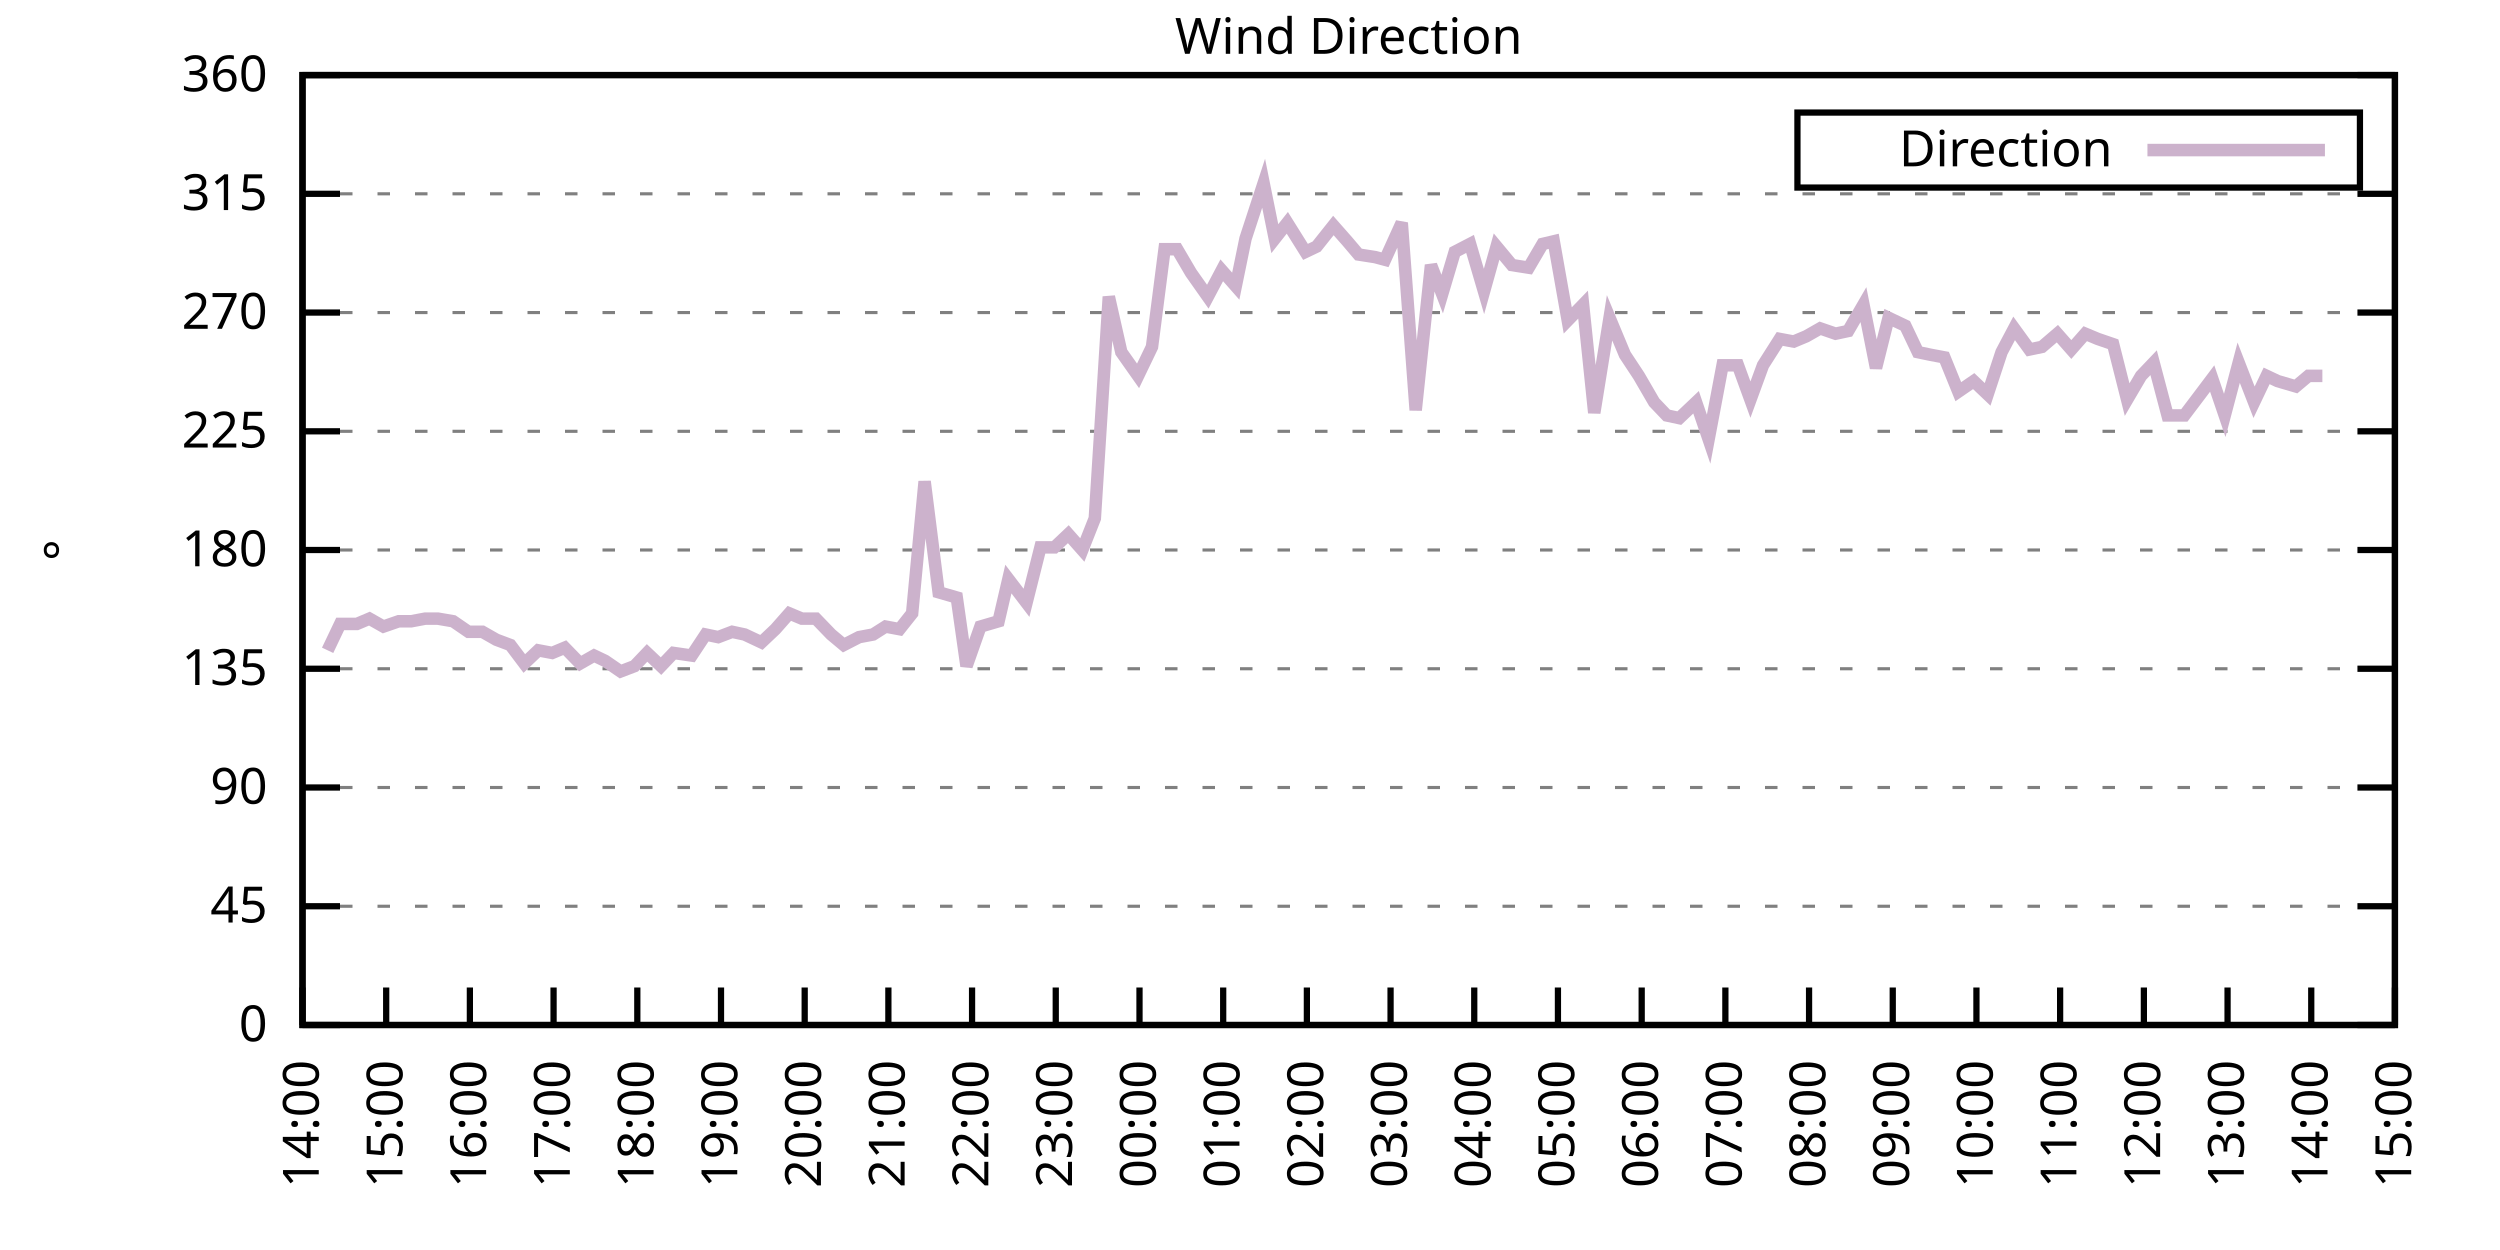
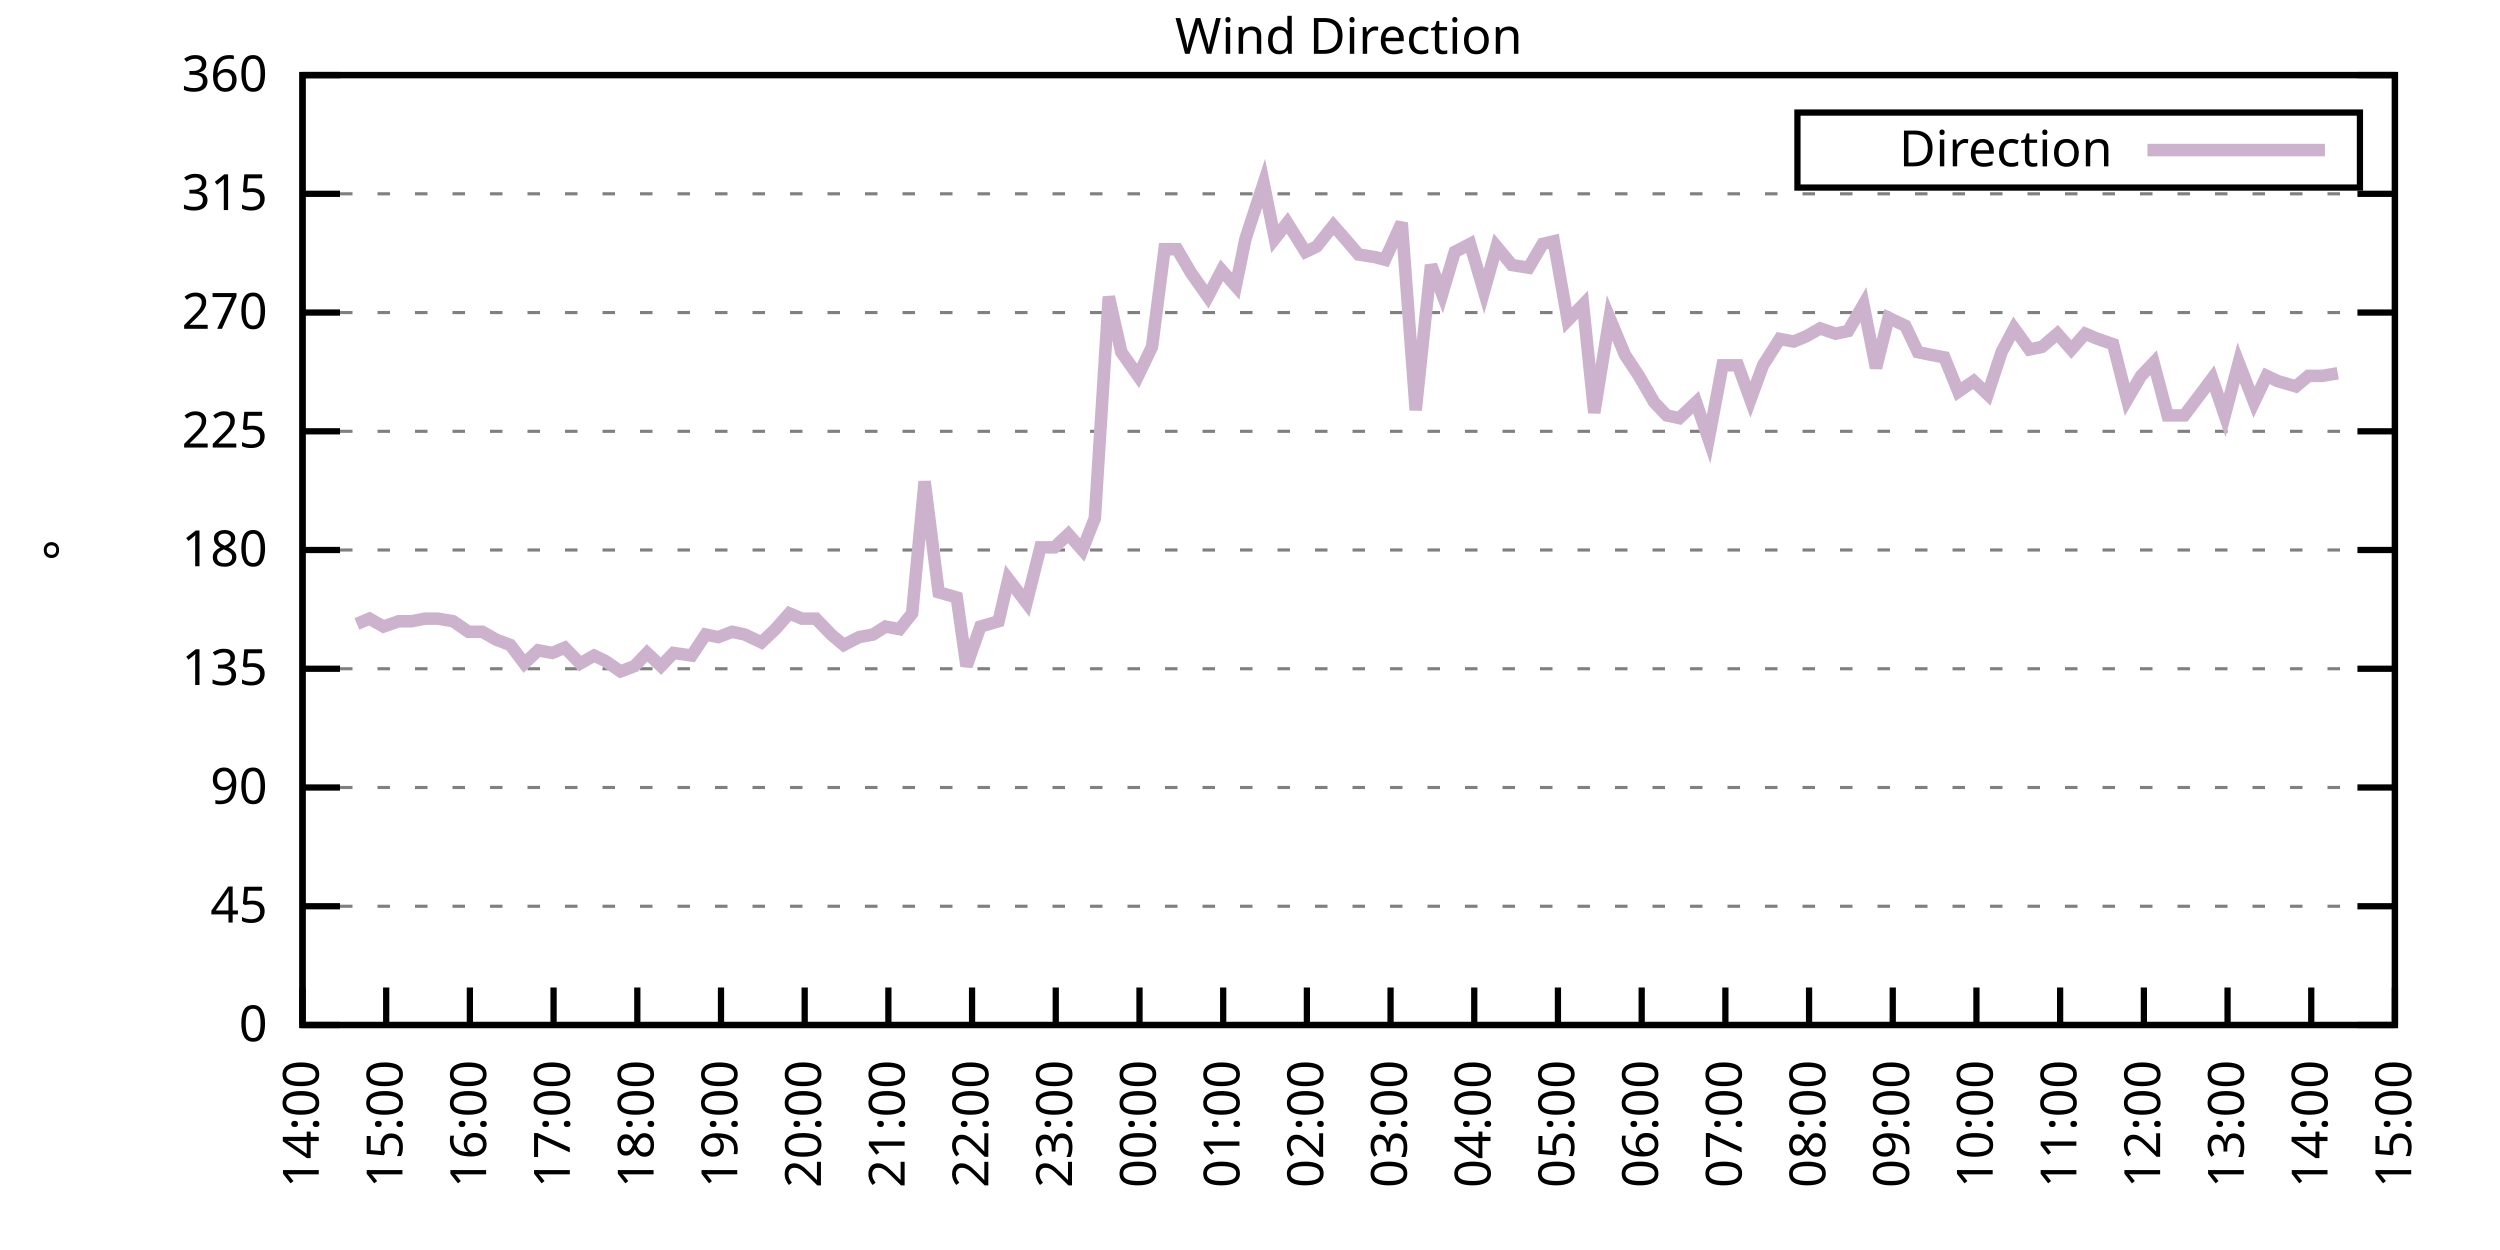
<svg xmlns="http://www.w3.org/2000/svg" xmlns:xlink="http://www.w3.org/1999/xlink" width="400" height="200" viewBox="0 0 400 200">
  <g id="gnuplot_canvas">
    <rect x="0" y="0" width="400" height="200" fill="none" />
    <defs>
      <circle id="gpDot" r="0.5" stroke-width="0.5" stroke="currentColor" />
      <path id="gpPt0" stroke-width="0.333" stroke="currentColor" d="M-1,0 h2 M0,-1 v2" />
      <path id="gpPt1" stroke-width="0.333" stroke="currentColor" d="M-1,-1 L1,1 M1,-1 L-1,1" />
      <path id="gpPt2" stroke-width="0.333" stroke="currentColor" d="M-1,0 L1,0 M0,-1 L0,1 M-1,-1 L1,1 M-1,1 L1,-1" />
      <rect id="gpPt3" stroke-width="0.333" stroke="currentColor" x="-1" y="-1" width="2" height="2" />
      <rect id="gpPt4" stroke-width="0.333" stroke="currentColor" fill="currentColor" x="-1" y="-1" width="2" height="2" />
      <circle id="gpPt5" stroke-width="0.333" stroke="currentColor" cx="0" cy="0" r="1" />
      <use xlink:href="#gpPt5" id="gpPt6" fill="currentColor" stroke="none" />
      <path id="gpPt7" stroke-width="0.333" stroke="currentColor" d="M0,-1.33 L-1.33,0.67 L1.33,0.67 z" />
      <use xlink:href="#gpPt7" id="gpPt8" fill="currentColor" stroke="none" />
      <use xlink:href="#gpPt7" id="gpPt9" stroke="currentColor" transform="rotate(180)" />
      <use xlink:href="#gpPt9" id="gpPt10" fill="currentColor" stroke="none" />
      <use xlink:href="#gpPt3" id="gpPt11" stroke="currentColor" transform="rotate(45)" />
      <use xlink:href="#gpPt11" id="gpPt12" fill="currentColor" stroke="none" />
      <path id="gpPt13" stroke-width="0.333" stroke="currentColor" d="M0,1.330 L1.265,0.411 L0.782,-1.067 L-0.782,-1.076 L-1.265,0.411 z" />
      <use xlink:href="#gpPt13" id="gpPt14" fill="currentColor" stroke="none" />
      <filter id="textbox" filterUnits="objectBoundingBox" x="0" y="0" height="1" width="1">
        <feFlood flood-color="white" flood-opacity="1" result="bgnd" />
        <feComposite in="SourceGraphic" in2="bgnd" operator="atop" />
      </filter>
      <filter id="greybox" filterUnits="objectBoundingBox" x="0" y="0" height="1" width="1">
        <feFlood flood-color="lightgrey" flood-opacity="1" result="grey" />
        <feComposite in="SourceGraphic" in2="grey" operator="atop" />
      </filter>
    </defs>
    <g fill="none" color="white" stroke="currentColor" stroke-width="1.00" stroke-linecap="butt" stroke-linejoin="miter">
</g>
    <g fill="none" color="black" stroke="currentColor" stroke-width="1.00" stroke-linecap="butt" stroke-linejoin="miter">
      <g stroke="none" shape-rendering="crispEdges">
        <polygon fill="rgb(255, 255, 255)" points="48.40,164.00 383.18,164.00 383.18,12.02 48.40,12.02 " />
      </g>
    </g>
    <g fill="none" color="black" stroke="currentColor" stroke-width="1.00" stroke-linecap="butt" stroke-linejoin="miter">
</g>
    <g fill="none" color="black" stroke="black" stroke-width="0.50" stroke-linecap="butt" stroke-linejoin="miter">
</g>
    <g fill="none" color="gray" stroke="currentColor" stroke-width="0.50" stroke-linecap="butt" stroke-linejoin="miter">
      <path stroke="gray" stroke-dasharray="2,4" class="gridline" d="M48.40,164.00 L383.19,164.00  " />
    </g>
    <g fill="none" color="gray" stroke="gray" stroke-width="1.00" stroke-linecap="butt" stroke-linejoin="miter">
</g>
    <g fill="none" color="black" stroke="currentColor" stroke-width="1.00" stroke-linecap="butt" stroke-linejoin="miter">
      <path stroke="black" d="M48.40,164.00 L54.40,164.00 M383.19,164.00 L377.19,164.00  " />
      <g transform="translate(42.80,166.60)" stroke="none" fill="black" font-family="Sans" font-size="8.00" text-anchor="end">
        <text>
          <tspan font-family="Sans"> 0</tspan>
        </text>
      </g>
    </g>
    <g fill="none" color="black" stroke="currentColor" stroke-width="1.00" stroke-linecap="butt" stroke-linejoin="miter">
</g>
    <g fill="none" color="black" stroke="black" stroke-width="0.50" stroke-linecap="butt" stroke-linejoin="miter">
</g>
    <g fill="none" color="gray" stroke="currentColor" stroke-width="0.50" stroke-linecap="butt" stroke-linejoin="miter">
      <path stroke="gray" stroke-dasharray="2,4" class="gridline" d="M48.40,145.00 L383.19,145.00  " />
    </g>
    <g fill="none" color="gray" stroke="gray" stroke-width="1.00" stroke-linecap="butt" stroke-linejoin="miter">
</g>
    <g fill="none" color="black" stroke="currentColor" stroke-width="1.00" stroke-linecap="butt" stroke-linejoin="miter">
      <path stroke="black" d="M48.40,145.00 L54.40,145.00 M383.19,145.00 L377.19,145.00  " />
      <g transform="translate(42.80,147.60)" stroke="none" fill="black" font-family="Sans" font-size="8.00" text-anchor="end">
        <text>
          <tspan font-family="Sans"> 45</tspan>
        </text>
      </g>
    </g>
    <g fill="none" color="black" stroke="currentColor" stroke-width="1.00" stroke-linecap="butt" stroke-linejoin="miter">
</g>
    <g fill="none" color="black" stroke="black" stroke-width="0.50" stroke-linecap="butt" stroke-linejoin="miter">
</g>
    <g fill="none" color="gray" stroke="currentColor" stroke-width="0.50" stroke-linecap="butt" stroke-linejoin="miter">
      <path stroke="gray" stroke-dasharray="2,4" class="gridline" d="M48.40,126.00 L383.19,126.00  " />
    </g>
    <g fill="none" color="gray" stroke="gray" stroke-width="1.00" stroke-linecap="butt" stroke-linejoin="miter">
</g>
    <g fill="none" color="black" stroke="currentColor" stroke-width="1.00" stroke-linecap="butt" stroke-linejoin="miter">
      <path stroke="black" d="M48.40,126.00 L54.40,126.00 M383.19,126.00 L377.19,126.00  " />
      <g transform="translate(42.80,128.60)" stroke="none" fill="black" font-family="Sans" font-size="8.00" text-anchor="end">
        <text>
          <tspan font-family="Sans"> 90</tspan>
        </text>
      </g>
    </g>
    <g fill="none" color="black" stroke="currentColor" stroke-width="1.00" stroke-linecap="butt" stroke-linejoin="miter">
</g>
    <g fill="none" color="black" stroke="black" stroke-width="0.50" stroke-linecap="butt" stroke-linejoin="miter">
</g>
    <g fill="none" color="gray" stroke="currentColor" stroke-width="0.50" stroke-linecap="butt" stroke-linejoin="miter">
      <path stroke="gray" stroke-dasharray="2,4" class="gridline" d="M48.40,107.00 L383.19,107.00  " />
    </g>
    <g fill="none" color="gray" stroke="gray" stroke-width="1.00" stroke-linecap="butt" stroke-linejoin="miter">
</g>
    <g fill="none" color="black" stroke="currentColor" stroke-width="1.00" stroke-linecap="butt" stroke-linejoin="miter">
      <path stroke="black" d="M48.40,107.00 L54.40,107.00 M383.19,107.00 L377.19,107.00  " />
      <g transform="translate(42.80,109.60)" stroke="none" fill="black" font-family="Sans" font-size="8.00" text-anchor="end">
        <text>
          <tspan font-family="Sans"> 135</tspan>
        </text>
      </g>
    </g>
    <g fill="none" color="black" stroke="currentColor" stroke-width="1.00" stroke-linecap="butt" stroke-linejoin="miter">
</g>
    <g fill="none" color="black" stroke="black" stroke-width="0.50" stroke-linecap="butt" stroke-linejoin="miter">
</g>
    <g fill="none" color="gray" stroke="currentColor" stroke-width="0.50" stroke-linecap="butt" stroke-linejoin="miter">
      <path stroke="gray" stroke-dasharray="2,4" class="gridline" d="M48.40,88.00 L383.19,88.00  " />
    </g>
    <g fill="none" color="gray" stroke="gray" stroke-width="1.00" stroke-linecap="butt" stroke-linejoin="miter">
</g>
    <g fill="none" color="black" stroke="currentColor" stroke-width="1.00" stroke-linecap="butt" stroke-linejoin="miter">
      <path stroke="black" d="M48.40,88.00 L54.40,88.00 M383.19,88.00 L377.19,88.00  " />
      <g transform="translate(42.80,90.60)" stroke="none" fill="black" font-family="Sans" font-size="8.00" text-anchor="end">
        <text>
          <tspan font-family="Sans"> 180</tspan>
        </text>
      </g>
    </g>
    <g fill="none" color="black" stroke="currentColor" stroke-width="1.00" stroke-linecap="butt" stroke-linejoin="miter">
</g>
    <g fill="none" color="black" stroke="black" stroke-width="0.50" stroke-linecap="butt" stroke-linejoin="miter">
</g>
    <g fill="none" color="gray" stroke="currentColor" stroke-width="0.50" stroke-linecap="butt" stroke-linejoin="miter">
      <path stroke="gray" stroke-dasharray="2,4" class="gridline" d="M48.40,69.01 L383.19,69.01  " />
    </g>
    <g fill="none" color="gray" stroke="gray" stroke-width="1.00" stroke-linecap="butt" stroke-linejoin="miter">
</g>
    <g fill="none" color="black" stroke="currentColor" stroke-width="1.00" stroke-linecap="butt" stroke-linejoin="miter">
      <path stroke="black" d="M48.40,69.01 L54.40,69.01 M383.19,69.01 L377.19,69.01  " />
      <g transform="translate(42.80,71.61)" stroke="none" fill="black" font-family="Sans" font-size="8.00" text-anchor="end">
        <text>
          <tspan font-family="Sans"> 225</tspan>
        </text>
      </g>
    </g>
    <g fill="none" color="black" stroke="currentColor" stroke-width="1.00" stroke-linecap="butt" stroke-linejoin="miter">
</g>
    <g fill="none" color="black" stroke="black" stroke-width="0.50" stroke-linecap="butt" stroke-linejoin="miter">
</g>
    <g fill="none" color="gray" stroke="currentColor" stroke-width="0.50" stroke-linecap="butt" stroke-linejoin="miter">
      <path stroke="gray" stroke-dasharray="2,4" class="gridline" d="M48.40,50.01 L383.19,50.01  " />
    </g>
    <g fill="none" color="gray" stroke="gray" stroke-width="1.00" stroke-linecap="butt" stroke-linejoin="miter">
</g>
    <g fill="none" color="black" stroke="currentColor" stroke-width="1.00" stroke-linecap="butt" stroke-linejoin="miter">
      <path stroke="black" d="M48.40,50.01 L54.40,50.01 M383.19,50.01 L377.19,50.01  " />
      <g transform="translate(42.80,52.61)" stroke="none" fill="black" font-family="Sans" font-size="8.00" text-anchor="end">
        <text>
          <tspan font-family="Sans"> 270</tspan>
        </text>
      </g>
    </g>
    <g fill="none" color="black" stroke="currentColor" stroke-width="1.00" stroke-linecap="butt" stroke-linejoin="miter">
</g>
    <g fill="none" color="black" stroke="black" stroke-width="0.50" stroke-linecap="butt" stroke-linejoin="miter">
</g>
    <g fill="none" color="gray" stroke="currentColor" stroke-width="0.50" stroke-linecap="butt" stroke-linejoin="miter">
      <path stroke="gray" stroke-dasharray="2,4" class="gridline" d="M48.40,31.01 L383.19,31.01  " />
    </g>
    <g fill="none" color="gray" stroke="gray" stroke-width="1.00" stroke-linecap="butt" stroke-linejoin="miter">
</g>
    <g fill="none" color="black" stroke="currentColor" stroke-width="1.00" stroke-linecap="butt" stroke-linejoin="miter">
      <path stroke="black" d="M48.40,31.01 L54.40,31.01 M383.19,31.01 L377.19,31.01  " />
      <g transform="translate(42.80,33.61)" stroke="none" fill="black" font-family="Sans" font-size="8.00" text-anchor="end">
        <text>
          <tspan font-family="Sans"> 315</tspan>
        </text>
      </g>
    </g>
    <g fill="none" color="black" stroke="currentColor" stroke-width="1.00" stroke-linecap="butt" stroke-linejoin="miter">
</g>
    <g fill="none" color="black" stroke="black" stroke-width="0.50" stroke-linecap="butt" stroke-linejoin="miter">
</g>
    <g fill="none" color="gray" stroke="currentColor" stroke-width="0.50" stroke-linecap="butt" stroke-linejoin="miter">
      <path stroke="gray" stroke-dasharray="2,4" class="gridline" d="M48.40,12.01 L383.19,12.01  " />
    </g>
    <g fill="none" color="gray" stroke="gray" stroke-width="1.00" stroke-linecap="butt" stroke-linejoin="miter">
</g>
    <g fill="none" color="black" stroke="currentColor" stroke-width="1.00" stroke-linecap="butt" stroke-linejoin="miter">
      <path stroke="black" d="M48.40,12.01 L54.40,12.01 M383.19,12.01 L377.19,12.01  " />
      <g transform="translate(42.80,14.61)" stroke="none" fill="black" font-family="Sans" font-size="8.00" text-anchor="end">
        <text>
          <tspan font-family="Sans"> 360</tspan>
        </text>
      </g>
    </g>
    <g fill="none" color="black" stroke="currentColor" stroke-width="1.00" stroke-linecap="butt" stroke-linejoin="miter">
      <path stroke="black" d="M48.40,164.00 L48.40,158.00  " />
      <g transform="translate(51.00,169.60) rotate(270.00)" stroke="none" fill="black" font-family="Sans" font-size="8.00" text-anchor="end">
        <text>
          <tspan font-family="Sans">14:00</tspan>
        </text>
      </g>
    </g>
    <g fill="none" color="black" stroke="currentColor" stroke-width="1.00" stroke-linecap="butt" stroke-linejoin="miter">
      <path stroke="black" d="M61.79,164.00 L61.79,158.00  " />
      <g transform="translate(64.39,169.60) rotate(270.00)" stroke="none" fill="black" font-family="Sans" font-size="8.00" text-anchor="end">
        <text>
          <tspan font-family="Sans">15:00</tspan>
        </text>
      </g>
    </g>
    <g fill="none" color="black" stroke="currentColor" stroke-width="1.00" stroke-linecap="butt" stroke-linejoin="miter">
      <path stroke="black" d="M75.18,164.00 L75.18,158.00  " />
      <g transform="translate(77.78,169.60) rotate(270.00)" stroke="none" fill="black" font-family="Sans" font-size="8.00" text-anchor="end">
        <text>
          <tspan font-family="Sans">16:00</tspan>
        </text>
      </g>
    </g>
    <g fill="none" color="black" stroke="currentColor" stroke-width="1.00" stroke-linecap="butt" stroke-linejoin="miter">
      <path stroke="black" d="M88.57,164.00 L88.57,158.00  " />
      <g transform="translate(91.17,169.60) rotate(270.00)" stroke="none" fill="black" font-family="Sans" font-size="8.00" text-anchor="end">
        <text>
          <tspan font-family="Sans">17:00</tspan>
        </text>
      </g>
    </g>
    <g fill="none" color="black" stroke="currentColor" stroke-width="1.00" stroke-linecap="butt" stroke-linejoin="miter">
      <path stroke="black" d="M101.97,164.00 L101.97,158.00  " />
      <g transform="translate(104.57,169.60) rotate(270.00)" stroke="none" fill="black" font-family="Sans" font-size="8.00" text-anchor="end">
        <text>
          <tspan font-family="Sans">18:00</tspan>
        </text>
      </g>
    </g>
    <g fill="none" color="black" stroke="currentColor" stroke-width="1.00" stroke-linecap="butt" stroke-linejoin="miter">
      <path stroke="black" d="M115.36,164.00 L115.36,158.00  " />
      <g transform="translate(117.96,169.60) rotate(270.00)" stroke="none" fill="black" font-family="Sans" font-size="8.00" text-anchor="end">
        <text>
          <tspan font-family="Sans">19:00</tspan>
        </text>
      </g>
    </g>
    <g fill="none" color="black" stroke="currentColor" stroke-width="1.00" stroke-linecap="butt" stroke-linejoin="miter">
      <path stroke="black" d="M128.75,164.00 L128.75,158.00  " />
      <g transform="translate(131.35,169.60) rotate(270.00)" stroke="none" fill="black" font-family="Sans" font-size="8.00" text-anchor="end">
        <text>
          <tspan font-family="Sans">20:00</tspan>
        </text>
      </g>
    </g>
    <g fill="none" color="black" stroke="currentColor" stroke-width="1.00" stroke-linecap="butt" stroke-linejoin="miter">
      <path stroke="black" d="M142.14,164.00 L142.14,158.00  " />
      <g transform="translate(144.74,169.60) rotate(270.00)" stroke="none" fill="black" font-family="Sans" font-size="8.00" text-anchor="end">
        <text>
          <tspan font-family="Sans">21:00</tspan>
        </text>
      </g>
    </g>
    <g fill="none" color="black" stroke="currentColor" stroke-width="1.00" stroke-linecap="butt" stroke-linejoin="miter">
      <path stroke="black" d="M155.53,164.00 L155.53,158.00  " />
      <g transform="translate(158.13,169.60) rotate(270.00)" stroke="none" fill="black" font-family="Sans" font-size="8.00" text-anchor="end">
        <text>
          <tspan font-family="Sans">22:00</tspan>
        </text>
      </g>
    </g>
    <g fill="none" color="black" stroke="currentColor" stroke-width="1.00" stroke-linecap="butt" stroke-linejoin="miter">
      <path stroke="black" d="M168.92,164.00 L168.92,158.00  " />
      <g transform="translate(171.52,169.60) rotate(270.00)" stroke="none" fill="black" font-family="Sans" font-size="8.00" text-anchor="end">
        <text>
          <tspan font-family="Sans">23:00</tspan>
        </text>
      </g>
    </g>
    <g fill="none" color="black" stroke="currentColor" stroke-width="1.00" stroke-linecap="butt" stroke-linejoin="miter">
      <path stroke="black" d="M182.32,164.00 L182.32,158.00  " />
      <g transform="translate(184.92,169.60) rotate(270.00)" stroke="none" fill="black" font-family="Sans" font-size="8.00" text-anchor="end">
        <text>
          <tspan font-family="Sans">00:00</tspan>
        </text>
      </g>
    </g>
    <g fill="none" color="black" stroke="currentColor" stroke-width="1.00" stroke-linecap="butt" stroke-linejoin="miter">
      <path stroke="black" d="M195.71,164.00 L195.71,158.00  " />
      <g transform="translate(198.31,169.60) rotate(270.00)" stroke="none" fill="black" font-family="Sans" font-size="8.00" text-anchor="end">
        <text>
          <tspan font-family="Sans">01:00</tspan>
        </text>
      </g>
    </g>
    <g fill="none" color="black" stroke="currentColor" stroke-width="1.00" stroke-linecap="butt" stroke-linejoin="miter">
      <path stroke="black" d="M209.10,164.00 L209.10,158.00  " />
      <g transform="translate(211.70,169.60) rotate(270.00)" stroke="none" fill="black" font-family="Sans" font-size="8.00" text-anchor="end">
        <text>
          <tspan font-family="Sans">02:00</tspan>
        </text>
      </g>
    </g>
    <g fill="none" color="black" stroke="currentColor" stroke-width="1.00" stroke-linecap="butt" stroke-linejoin="miter">
      <path stroke="black" d="M222.49,164.00 L222.49,158.00  " />
      <g transform="translate(225.09,169.60) rotate(270.00)" stroke="none" fill="black" font-family="Sans" font-size="8.00" text-anchor="end">
        <text>
          <tspan font-family="Sans">03:00</tspan>
        </text>
      </g>
    </g>
    <g fill="none" color="black" stroke="currentColor" stroke-width="1.00" stroke-linecap="butt" stroke-linejoin="miter">
      <path stroke="black" d="M235.88,164.00 L235.88,158.00  " />
      <g transform="translate(238.48,169.60) rotate(270.00)" stroke="none" fill="black" font-family="Sans" font-size="8.00" text-anchor="end">
        <text>
          <tspan font-family="Sans">04:00</tspan>
        </text>
      </g>
    </g>
    <g fill="none" color="black" stroke="currentColor" stroke-width="1.00" stroke-linecap="butt" stroke-linejoin="miter">
      <path stroke="black" d="M249.27,164.00 L249.27,158.00  " />
      <g transform="translate(251.87,169.60) rotate(270.00)" stroke="none" fill="black" font-family="Sans" font-size="8.00" text-anchor="end">
        <text>
          <tspan font-family="Sans">05:00</tspan>
        </text>
      </g>
    </g>
    <g fill="none" color="black" stroke="currentColor" stroke-width="1.00" stroke-linecap="butt" stroke-linejoin="miter">
      <path stroke="black" d="M262.67,164.00 L262.67,158.00  " />
      <g transform="translate(265.27,169.60) rotate(270.00)" stroke="none" fill="black" font-family="Sans" font-size="8.00" text-anchor="end">
        <text>
          <tspan font-family="Sans">06:00</tspan>
        </text>
      </g>
    </g>
    <g fill="none" color="black" stroke="currentColor" stroke-width="1.00" stroke-linecap="butt" stroke-linejoin="miter">
      <path stroke="black" d="M276.06,164.00 L276.06,158.00  " />
      <g transform="translate(278.66,169.60) rotate(270.00)" stroke="none" fill="black" font-family="Sans" font-size="8.00" text-anchor="end">
        <text>
          <tspan font-family="Sans">07:00</tspan>
        </text>
      </g>
    </g>
    <g fill="none" color="black" stroke="currentColor" stroke-width="1.00" stroke-linecap="butt" stroke-linejoin="miter">
      <path stroke="black" d="M289.45,164.00 L289.45,158.00  " />
      <g transform="translate(292.05,169.60) rotate(270.00)" stroke="none" fill="black" font-family="Sans" font-size="8.00" text-anchor="end">
        <text>
          <tspan font-family="Sans">08:00</tspan>
        </text>
      </g>
    </g>
    <g fill="none" color="black" stroke="currentColor" stroke-width="1.00" stroke-linecap="butt" stroke-linejoin="miter">
      <path stroke="black" d="M302.84,164.00 L302.84,158.00  " />
      <g transform="translate(305.44,169.60) rotate(270.00)" stroke="none" fill="black" font-family="Sans" font-size="8.00" text-anchor="end">
        <text>
          <tspan font-family="Sans">09:00</tspan>
        </text>
      </g>
    </g>
    <g fill="none" color="black" stroke="currentColor" stroke-width="1.00" stroke-linecap="butt" stroke-linejoin="miter">
      <path stroke="black" d="M316.23,164.00 L316.23,158.00  " />
      <g transform="translate(318.83,169.60) rotate(270.00)" stroke="none" fill="black" font-family="Sans" font-size="8.00" text-anchor="end">
        <text>
          <tspan font-family="Sans">10:00</tspan>
        </text>
      </g>
    </g>
    <g fill="none" color="black" stroke="currentColor" stroke-width="1.00" stroke-linecap="butt" stroke-linejoin="miter">
      <path stroke="black" d="M329.62,164.00 L329.62,158.00  " />
      <g transform="translate(332.22,169.60) rotate(270.00)" stroke="none" fill="black" font-family="Sans" font-size="8.00" text-anchor="end">
        <text>
          <tspan font-family="Sans">11:00</tspan>
        </text>
      </g>
    </g>
    <g fill="none" color="black" stroke="currentColor" stroke-width="1.00" stroke-linecap="butt" stroke-linejoin="miter">
      <path stroke="black" d="M343.02,164.00 L343.02,158.00  " />
      <g transform="translate(345.62,169.60) rotate(270.00)" stroke="none" fill="black" font-family="Sans" font-size="8.00" text-anchor="end">
        <text>
          <tspan font-family="Sans">12:00</tspan>
        </text>
      </g>
    </g>
    <g fill="none" color="black" stroke="currentColor" stroke-width="1.00" stroke-linecap="butt" stroke-linejoin="miter">
      <path stroke="black" d="M356.41,164.00 L356.41,158.00  " />
      <g transform="translate(359.01,169.60) rotate(270.00)" stroke="none" fill="black" font-family="Sans" font-size="8.00" text-anchor="end">
        <text>
          <tspan font-family="Sans">13:00</tspan>
        </text>
      </g>
    </g>
    <g fill="none" color="black" stroke="currentColor" stroke-width="1.00" stroke-linecap="butt" stroke-linejoin="miter">
      <path stroke="black" d="M369.80,164.00 L369.80,158.00  " />
      <g transform="translate(372.40,169.60) rotate(270.00)" stroke="none" fill="black" font-family="Sans" font-size="8.00" text-anchor="end">
        <text>
          <tspan font-family="Sans">14:00</tspan>
        </text>
      </g>
    </g>
    <g fill="none" color="black" stroke="currentColor" stroke-width="1.00" stroke-linecap="butt" stroke-linejoin="miter">
      <path stroke="black" d="M383.19,164.00 L383.19,158.00  " />
      <g transform="translate(385.79,169.60) rotate(270.00)" stroke="none" fill="black" font-family="Sans" font-size="8.00" text-anchor="end">
        <text>
          <tspan font-family="Sans">15:00</tspan>
        </text>
      </g>
    </g>
    <g fill="none" color="black" stroke="currentColor" stroke-width="1.00" stroke-linecap="butt" stroke-linejoin="miter">
</g>
    <g fill="none" color="black" stroke="currentColor" stroke-width="1.00" stroke-linecap="butt" stroke-linejoin="miter">
      <path stroke="black" d="M48.40,12.01 L48.40,164.00 L383.19,164.00 L383.19,12.01 L48.40,12.01 Z  " />
    </g>
    <g fill="none" color="black" stroke="currentColor" stroke-width="1.00" stroke-linecap="butt" stroke-linejoin="miter">
</g>
    <g fill="none" color="black" stroke="currentColor" stroke-width="1.00" stroke-linecap="butt" stroke-linejoin="miter">
      <path stroke="black" d="M287.59,30.01 L287.59,18.01 L377.59,18.01 L377.59,30.01 L287.59,30.01 Z  " />
    </g>
    <g id="Wind_direction_plot_1">
      <g fill="none" color="white" stroke="black" stroke-width="2.00" stroke-linecap="butt" stroke-linejoin="miter">
</g>
      <g fill="none" color="black" stroke="currentColor" stroke-width="2.00" stroke-linecap="butt" stroke-linejoin="miter">
        <g transform="translate(337.99,26.61)" stroke="none" fill="black" font-family="Sans" font-size="8.00" text-anchor="end">
          <text>
            <tspan font-family="Sans">Direction</tspan>
          </text>
        </g>
      </g>
      <g fill="none" color="black" stroke="currentColor" stroke-width="2.00" stroke-linecap="butt" stroke-linejoin="miter">
-         <path stroke="rgb(204, 178, 204)" d="M343.59,24.01 L371.99,24.01 M52.42,104.05 L54.43,99.83 L57.10,99.83 L59.11,98.98 L61.35,100.25 L63.80,99.40   L65.81,99.40 L68.04,98.98 L70.05,98.98 L72.50,99.40 L74.96,101.09 L77.19,101.09 L79.42,102.36 L81.66,103.20   L83.89,106.16 L86.12,104.05 L88.35,104.47 L90.36,103.63 L92.82,106.16 L95.05,104.89 L96.83,105.74 L99.29,107.43   L101.52,106.58 L103.53,104.47 L105.76,106.58 L107.77,104.47 L110.67,104.89 L112.90,101.52 L114.91,101.94 L117.14,101.09   L119.15,101.52 L121.83,102.78 L124.06,100.67 L126.29,98.14 L128.30,98.98 L130.54,98.98 L132.99,101.52 L135.00,103.20   L137.45,101.94 L139.69,101.52 L141.69,100.25 L143.93,100.67 L145.94,98.14 L147.94,77.03 L150.18,94.76 L153.08,95.60   L154.64,106.58 L156.87,100.25 L159.77,99.40 L161.34,92.65 L164.24,96.45 L166.47,87.58 L168.70,87.58 L170.93,85.47   L173.17,88.00 L175.17,82.94 L177.41,47.47 L179.41,56.34 L182.09,60.14 L184.32,55.50 L186.33,39.87 L188.34,39.87   L190.57,43.67 L193.25,47.47 L195.48,43.25 L197.72,45.79 L199.28,38.19 L202.18,29.32 L203.97,38.19 L205.97,35.65   L208.88,40.30 L210.66,39.45 L213.34,36.08 L215.57,38.61 L217.36,40.72 L220.04,41.14 L221.60,41.56 L224.28,35.65   L226.51,65.63 L228.96,42.41 L230.75,47.05 L232.76,40.30 L235.21,39.03 L237.44,46.63 L239.45,39.45 L241.91,42.41   L244.59,42.83 L246.82,39.03 L248.60,38.61 L250.84,51.27 L253.29,48.74 L255.08,66.05 L257.53,50.85 L259.99,56.76   L262.22,60.14 L264.67,64.36 L266.68,66.47 L268.69,66.90 L271.37,64.36 L273.38,70.27 L275.61,58.45 L278.07,58.45   L280.07,63.94 L282.08,58.45 L284.76,54.23 L286.99,54.65 L289.00,53.81 L291.23,52.54 L293.69,53.39 L295.70,52.96   L298.15,48.74 L300.16,58.87 L302.17,50.85 L304.85,52.12 L306.86,56.34 L308.87,56.76 L311.10,57.18 L313.33,62.67   L315.79,60.98 L318.02,63.10 L320.25,56.34 L322.26,52.54 L324.71,55.92 L326.72,55.50 L329.18,53.39 L331.41,55.92   L333.64,53.39 L335.65,54.23 L338.10,55.07 L340.34,63.94 L342.57,60.14 L344.58,58.03 L346.81,66.47 L349.49,66.47   L351.72,63.52 L353.95,60.56 L355.96,66.47 L358.19,58.03 L360.65,64.36 L362.66,60.14 L364.44,60.98 L367.34,61.83   L369.35,60.14 L371.58,60.14  " />
+         <path stroke="rgb(204, 178, 204)" d="M343.59,24.01 L371.99,24.01 M57.10,99.83 L59.11,98.98 L61.35,100.25 L63.80,99.40 L65.81,99.40 L68.04,98.98   L70.05,98.98 L72.50,99.40 L74.96,101.09 L77.19,101.09 L79.42,102.36 L81.66,103.20 L83.89,106.16 L86.12,104.05   L88.35,104.47 L90.36,103.63 L92.82,106.16 L95.05,104.89 L96.83,105.74 L99.29,107.43 L101.52,106.58 L103.53,104.47   L105.76,106.58 L107.77,104.47 L110.67,104.89 L112.90,101.52 L114.91,101.94 L117.14,101.09 L119.15,101.52 L121.83,102.78   L124.06,100.67 L126.29,98.14 L128.30,98.98 L130.54,98.98 L132.99,101.52 L135.00,103.20 L137.45,101.94 L139.69,101.52   L141.69,100.25 L143.93,100.67 L145.94,98.14 L147.94,77.03 L150.18,94.76 L153.08,95.60 L154.64,106.58 L156.87,100.25   L159.77,99.40 L161.34,92.65 L164.24,96.45 L166.47,87.58 L168.70,87.58 L170.93,85.47 L173.17,88.00 L175.17,82.94   L177.41,47.47 L179.41,56.34 L182.09,60.14 L184.32,55.50 L186.33,39.87 L188.34,39.87 L190.57,43.67 L193.25,47.47   L195.48,43.25 L197.72,45.79 L199.28,38.19 L202.18,29.32 L203.97,38.19 L205.97,35.65 L208.88,40.30 L210.66,39.45   L213.34,36.08 L215.57,38.61 L217.36,40.72 L220.04,41.14 L221.60,41.56 L224.28,35.65 L226.51,65.63 L228.96,42.41   L230.75,47.05 L232.76,40.30 L235.21,39.03 L237.44,46.63 L239.45,39.45 L241.91,42.41 L244.59,42.83 L246.82,39.03   L248.60,38.61 L250.84,51.27 L253.29,48.74 L255.08,66.05 L257.53,50.85 L259.99,56.76 L262.22,60.14 L264.67,64.36   L266.68,66.47 L268.69,66.90 L271.37,64.36 L273.38,70.27 L275.61,58.45 L278.07,58.45 L280.07,63.94 L282.08,58.45   L284.76,54.23 L286.99,54.65 L289.00,53.81 L291.23,52.54 L293.69,53.39 L295.70,52.96 L298.15,48.74 L300.16,58.87   L302.17,50.85 L304.85,52.12 L306.86,56.34 L308.87,56.76 L311.10,57.18 L313.33,62.67 L315.79,60.98 L318.02,63.10   L320.25,56.34 L322.26,52.54 L324.71,55.92 L326.72,55.50 L329.18,53.39 L331.41,55.92 L333.64,53.39 L335.65,54.23   L338.10,55.07 L340.34,63.94 L342.57,60.14 L344.58,58.03 L346.81,66.47 L349.49,66.47 L351.72,63.52 L353.95,60.56   L355.96,66.47 L358.19,58.03 L360.65,64.36 L362.66,60.14 L364.44,60.98 L367.34,61.83 L369.35,60.14 L371.58,60.14   L374.04,59.72  " />
      </g>
    </g>
    <g fill="none" color="black" stroke="currentColor" stroke-width="2.00" stroke-linecap="butt" stroke-linejoin="miter">
</g>
    <g fill="none" color="black" stroke="black" stroke-width="1.00" stroke-linecap="butt" stroke-linejoin="miter">
</g>
    <g fill="none" color="black" stroke="currentColor" stroke-width="1.00" stroke-linecap="butt" stroke-linejoin="miter">
      <path stroke="black" d="M48.40,12.01 L48.40,164.00 L383.19,164.00 L383.19,12.01 L48.40,12.01 Z  " />
      <g transform="translate(12.80,88.01) rotate(270.00)" stroke="none" fill="black" font-family="Sans" font-size="8.00" text-anchor="middle">
        <text>
          <tspan font-family="Sans">°</tspan>
        </text>
      </g>
    </g>
    <g fill="none" color="black" stroke="currentColor" stroke-width="1.00" stroke-linecap="butt" stroke-linejoin="miter">
</g>
    <g fill="none" color="black" stroke="currentColor" stroke-width="1.00" stroke-linecap="butt" stroke-linejoin="miter">
      <g transform="translate(215.79,8.61)" stroke="none" fill="black" font-family="Sans" font-size="8.00" text-anchor="middle">
        <text>
          <tspan font-family="Sans">Wind Direction</tspan>
        </text>
      </g>
    </g>
    <g fill="none" color="black" stroke="currentColor" stroke-width="1.00" stroke-linecap="butt" stroke-linejoin="miter">
</g>
  </g>
</svg>
